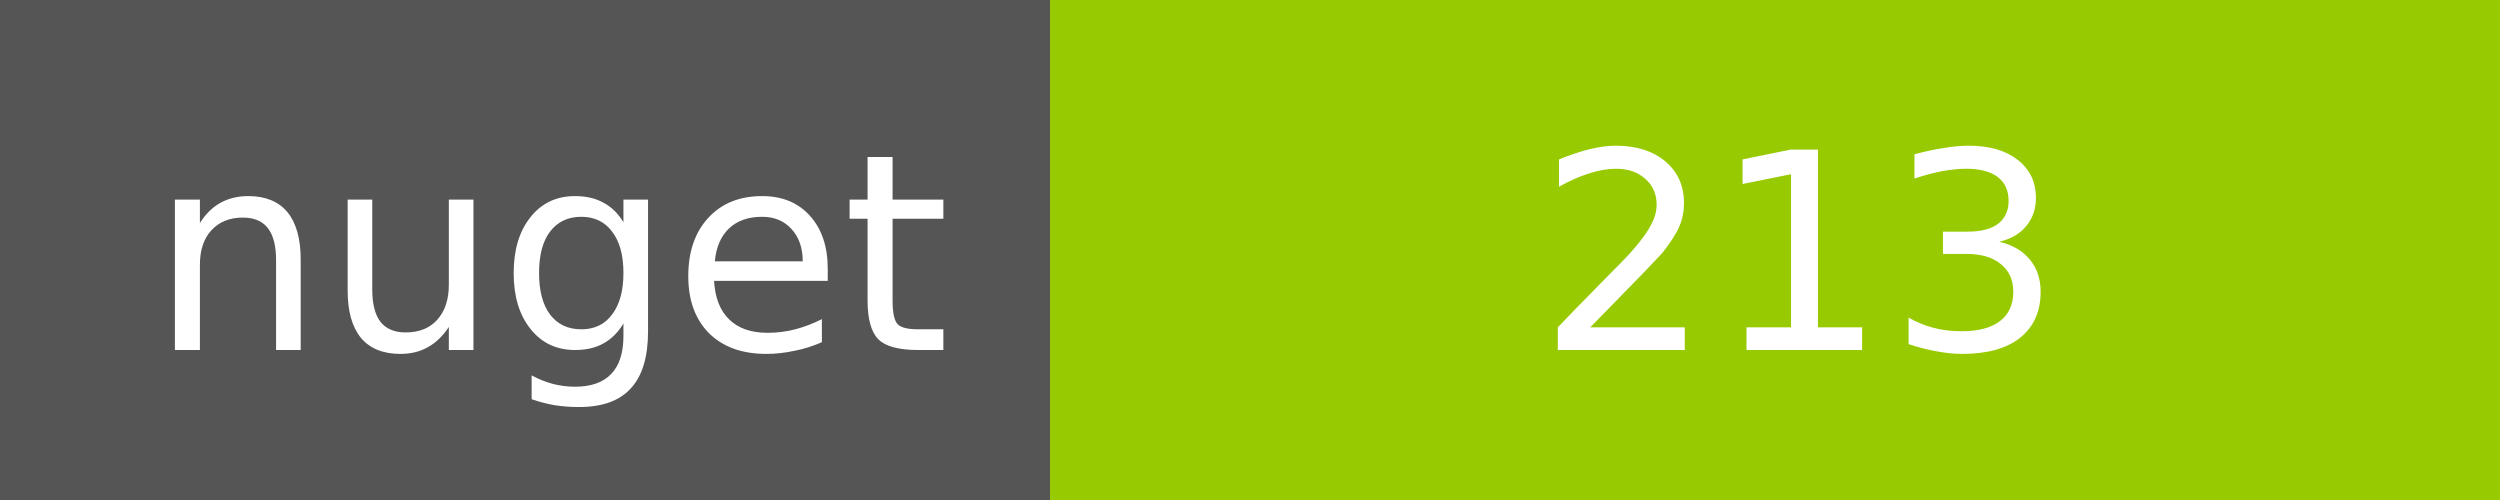
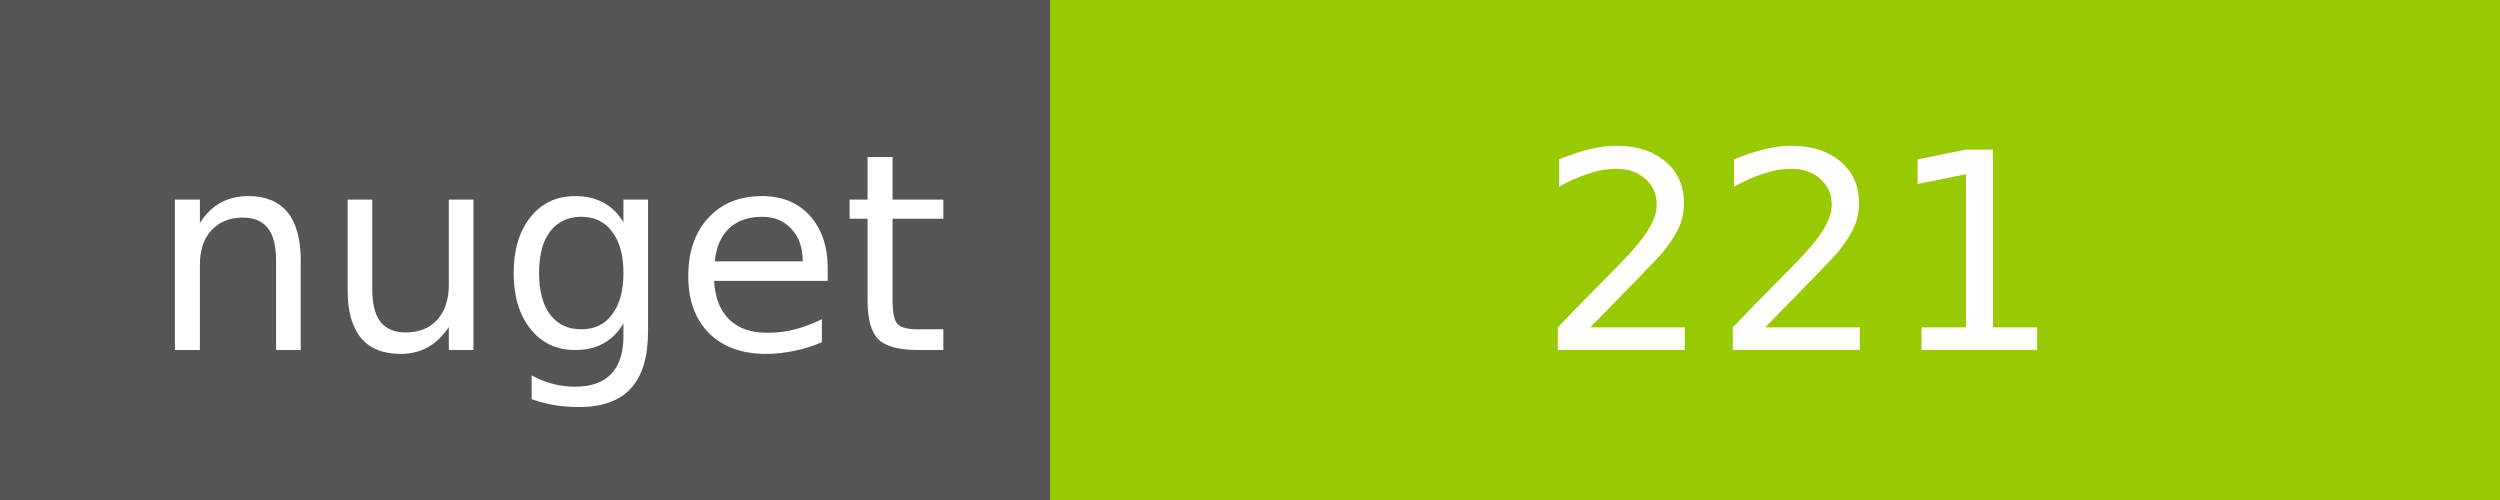
<svg xmlns="http://www.w3.org/2000/svg" width="100" height="20">
  <g shape-rendering="crispEdges">
    <path fill="#555" d="M0 0h42v20H0z" />
    <path fill="#97CA00" d="M42 0h58v20H42z" />
  </g>
  <g fill="#fff" text-anchor="middle" font-family="DejaVu Sans,Verdana,Geneva,sans-serif" font-size="11">
    <text x="22" y="14">nuget</text>
-     <text x="72" y="14">213</text>
+     <text x="72" y="14">221</text>
  </g>
</svg>
